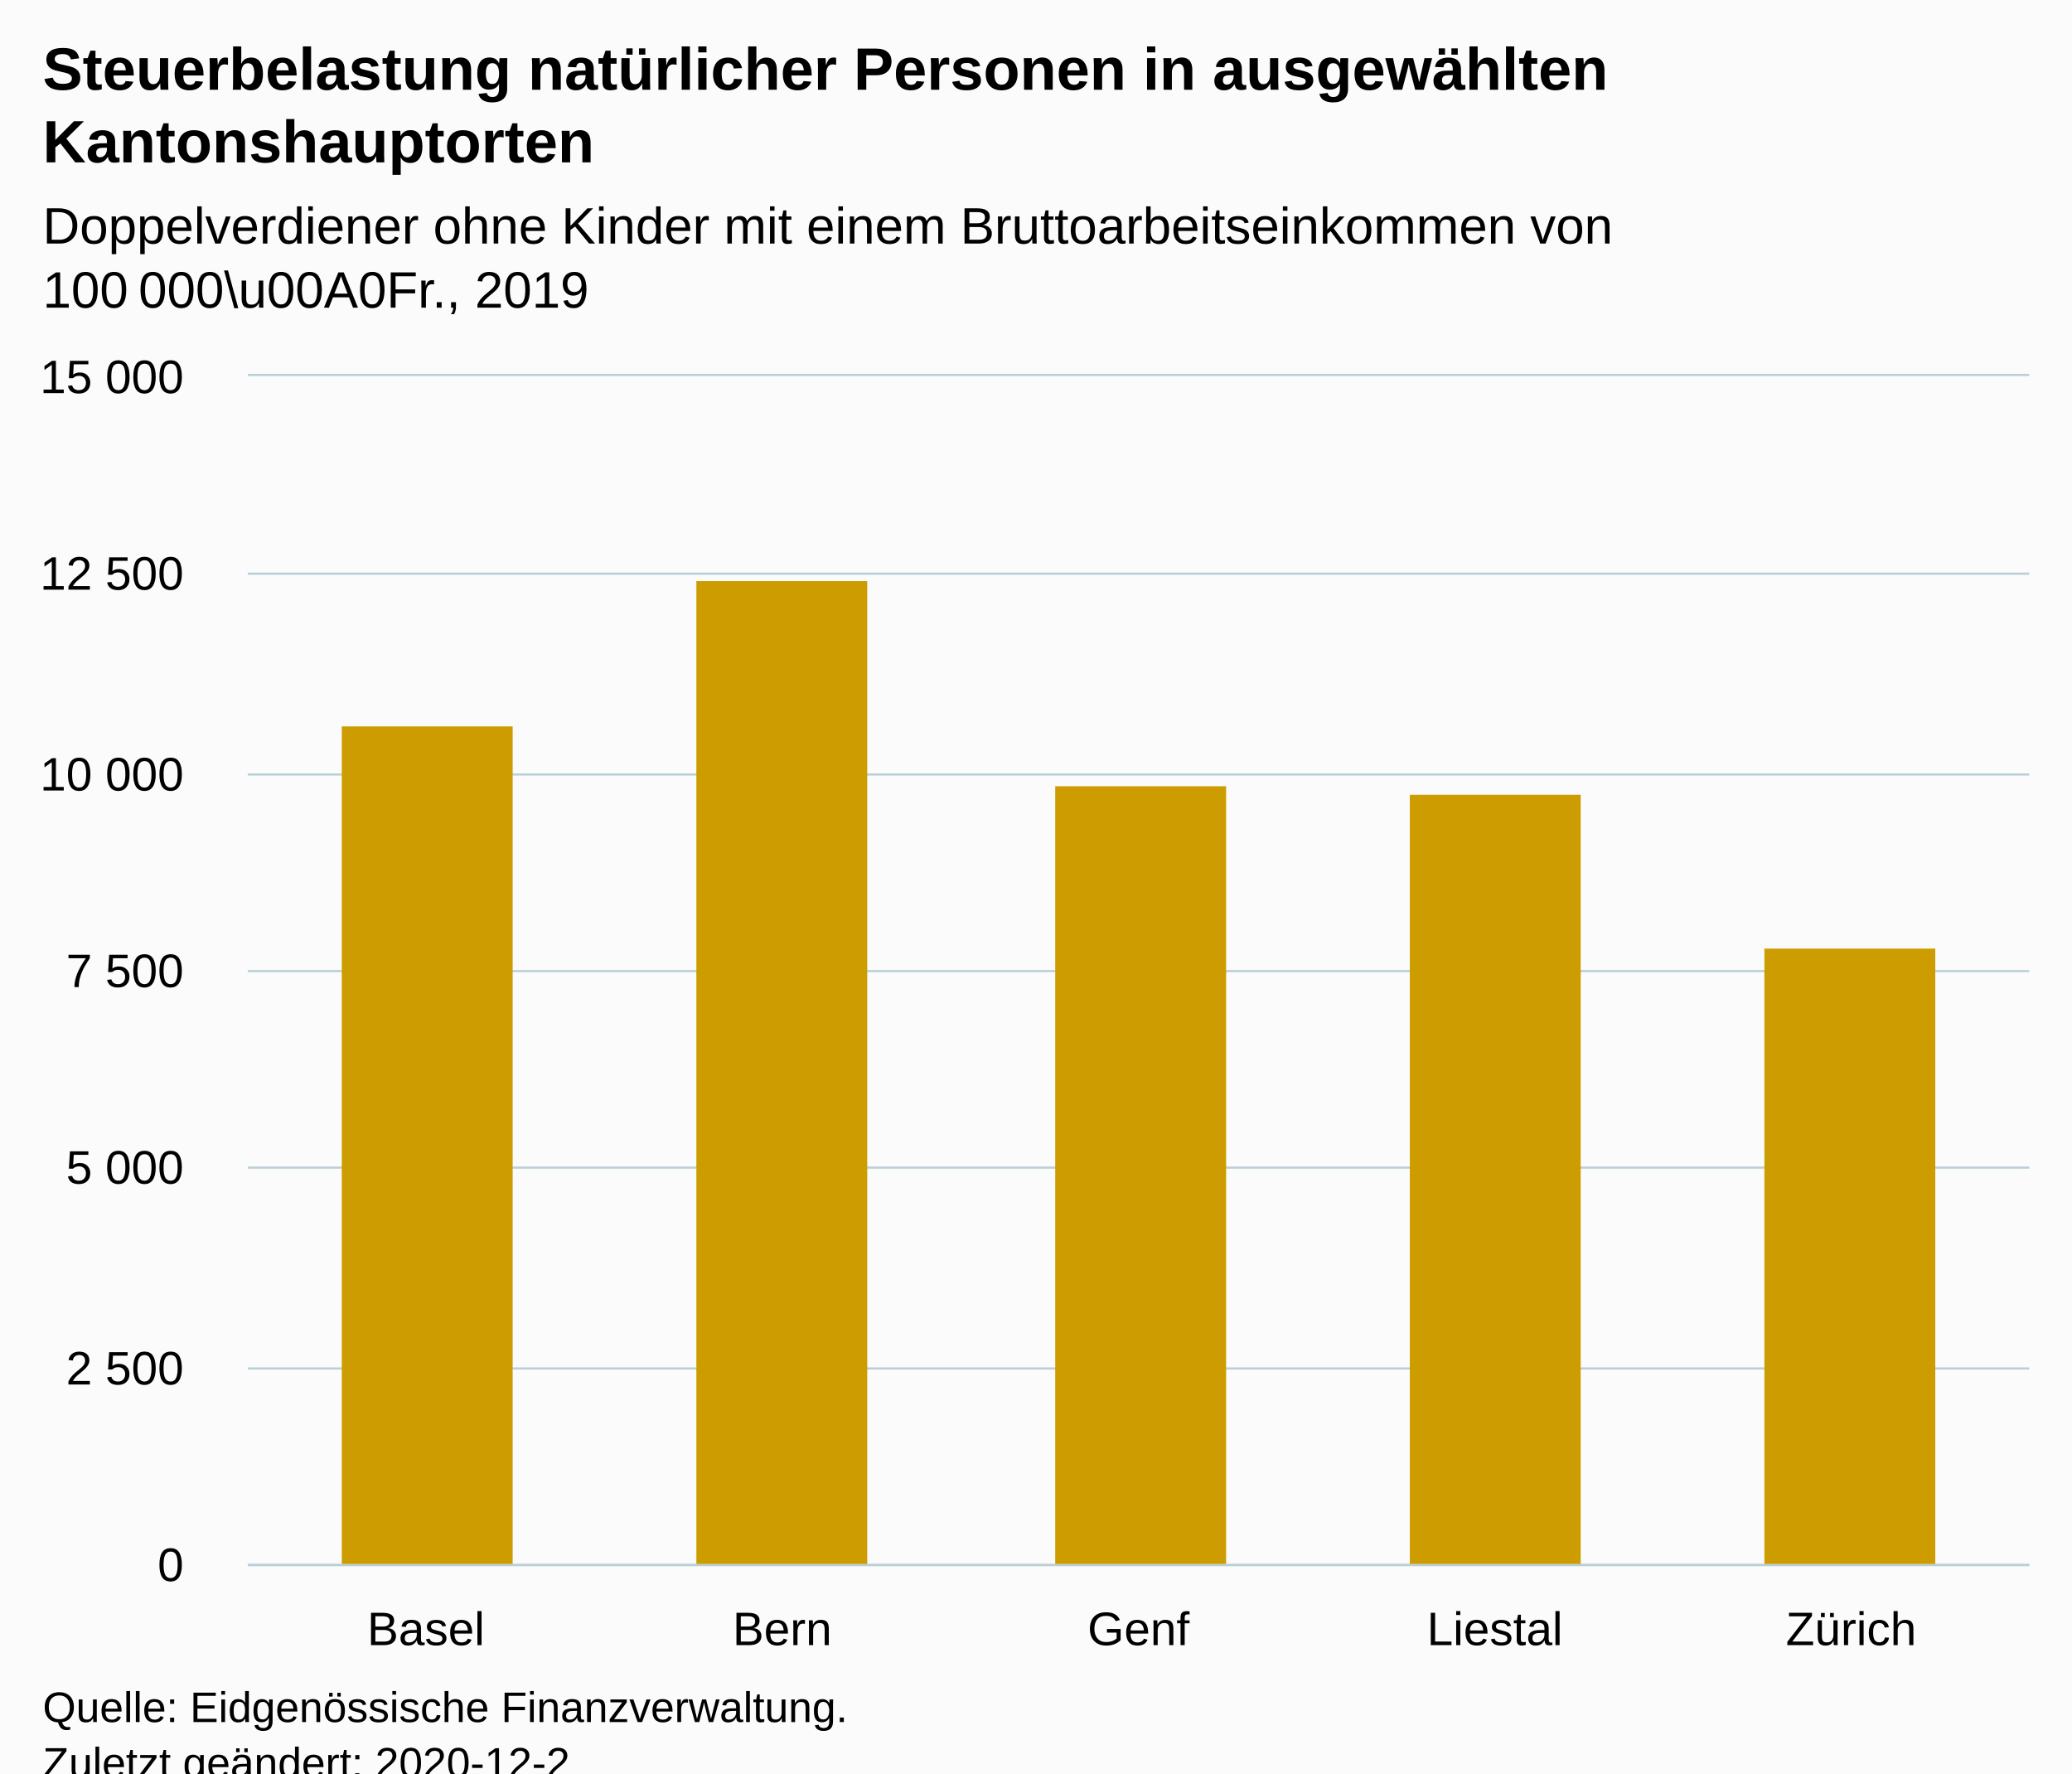
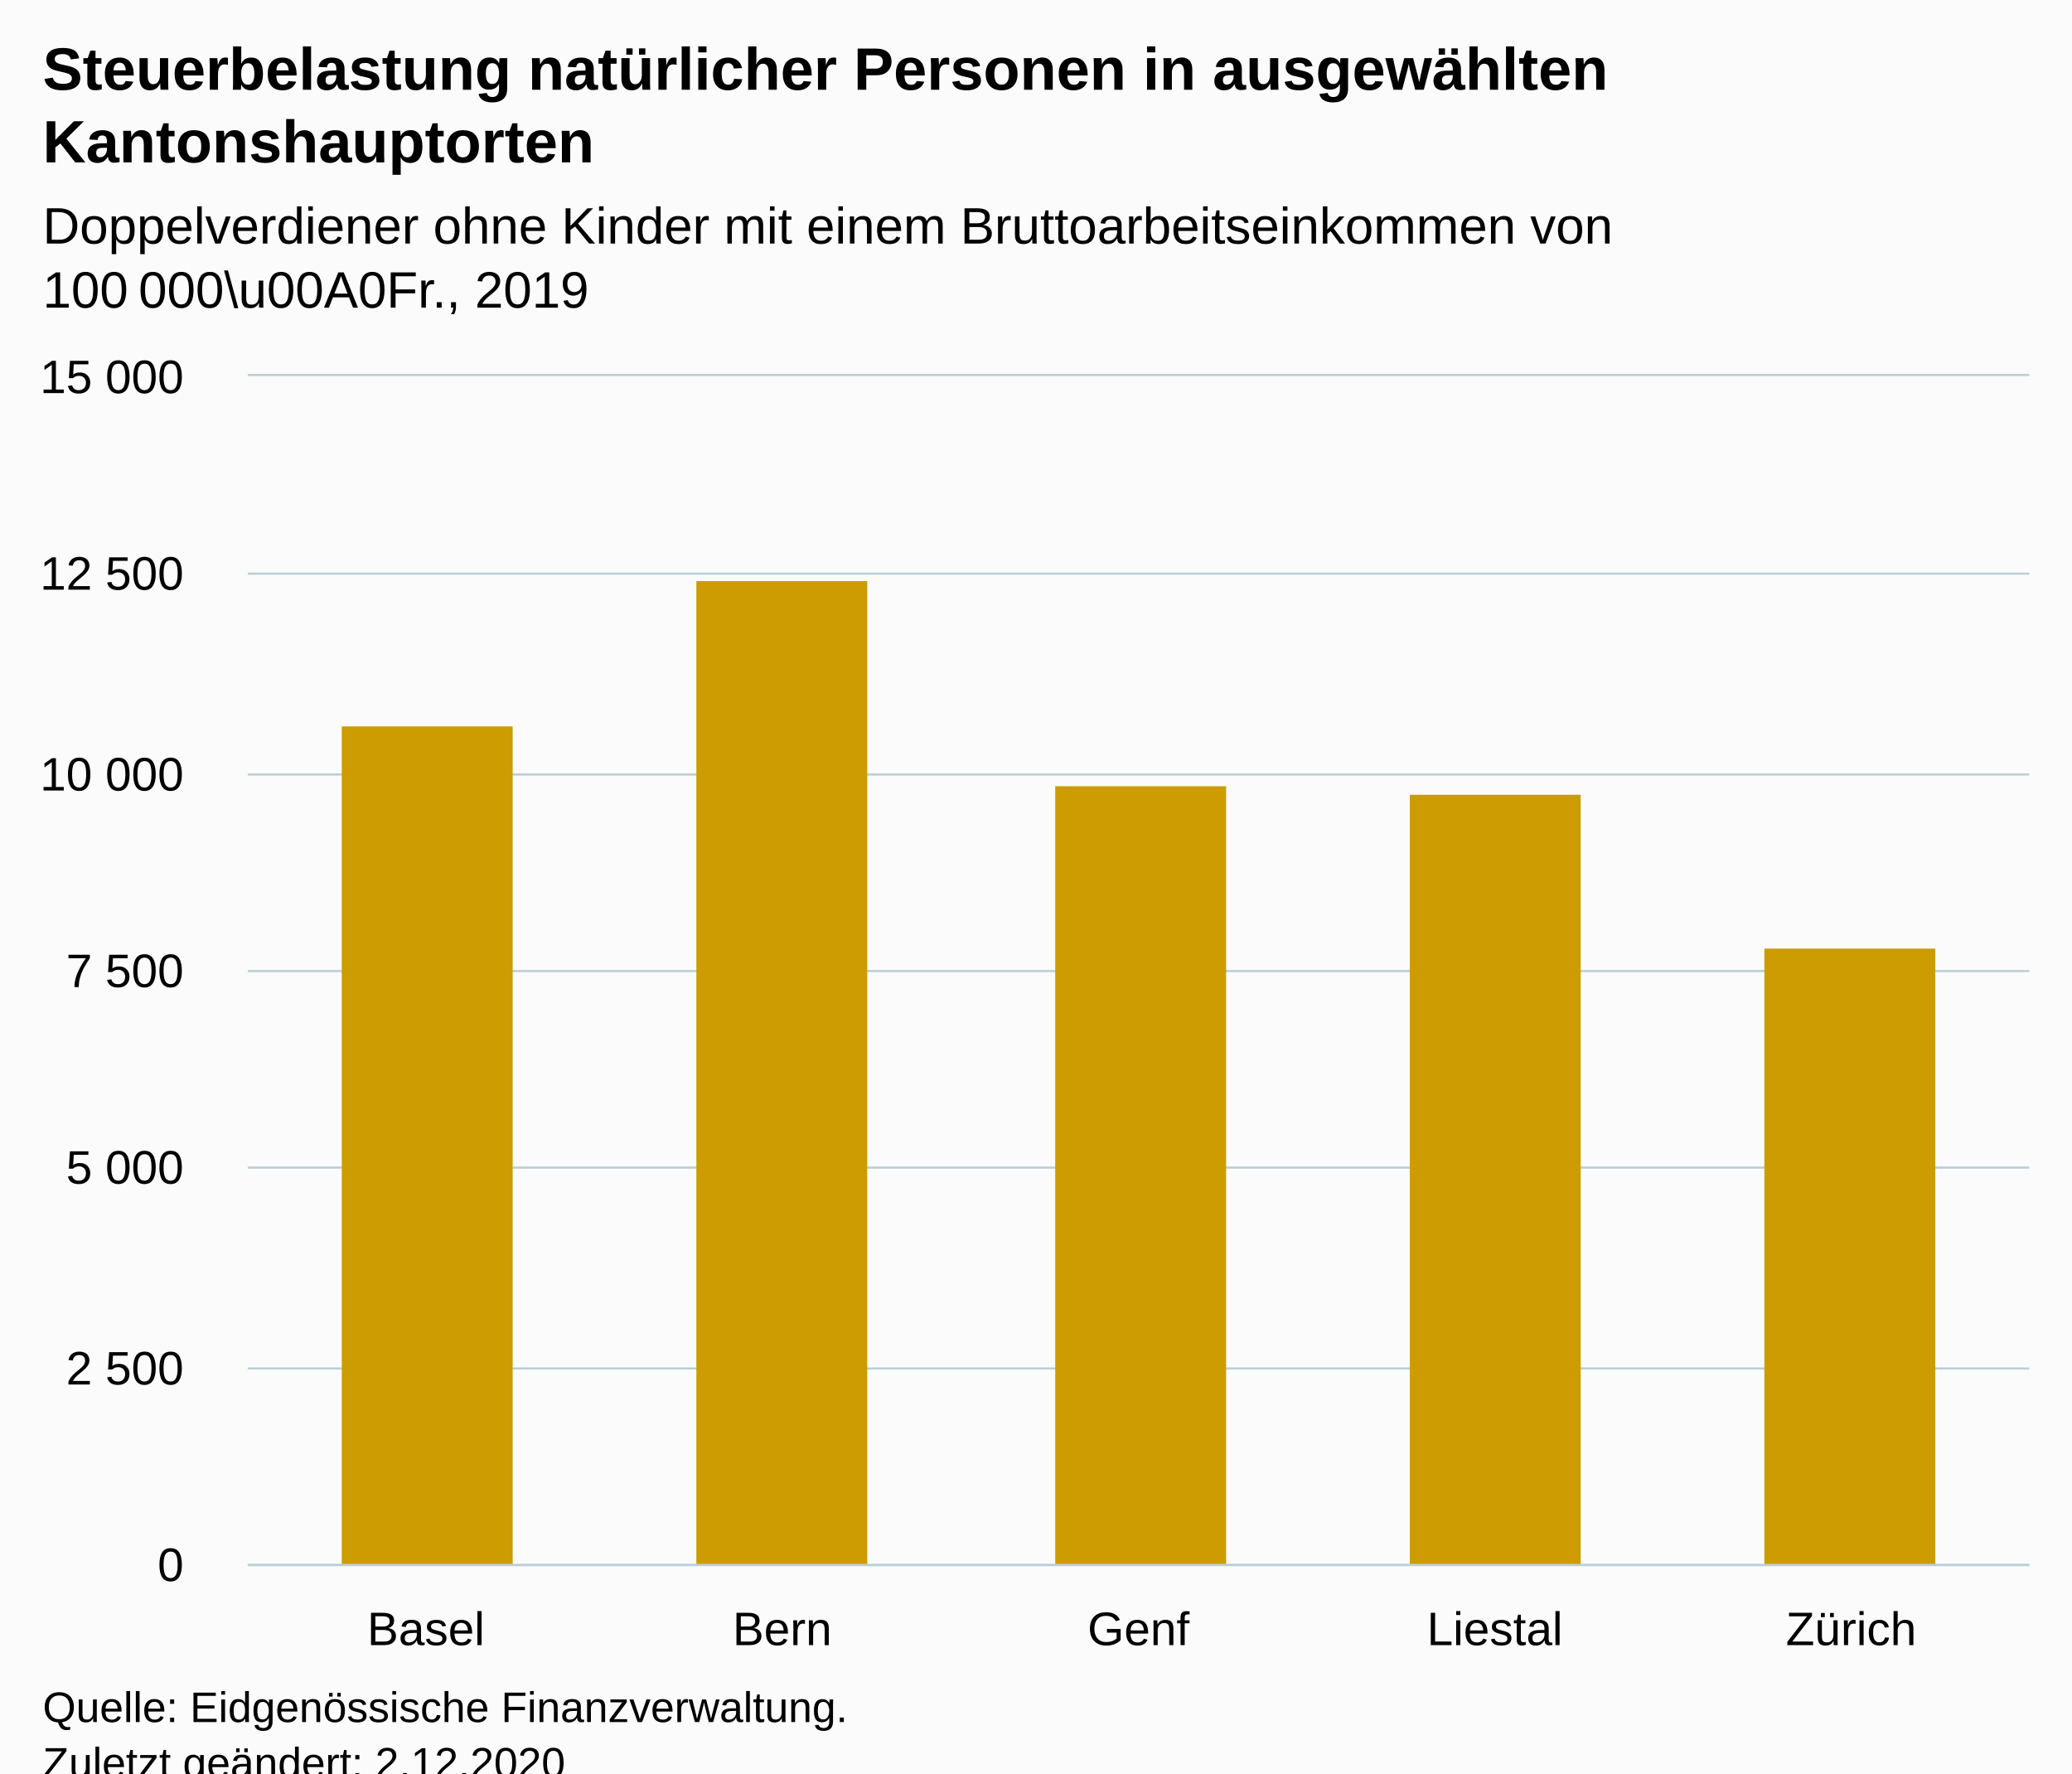
<svg xmlns="http://www.w3.org/2000/svg" version="1.1" class="highcharts-root" style="font-family:Arial;font-size:12px;" viewBox="0 0 485 415">
  <defs>
-     <clipPath id="highcharts-tigz2hw-12-">
+     <clipPath id="highcharts-10q665v-12-">
      <rect x="0" y="0" width="417" height="278" fill="none" />
    </clipPath>
-     <clipPath id="highcharts-tigz2hw-18-">
+     <clipPath id="highcharts-10q665v-18-">
      <rect x="0" y="0" width="417" height="278" fill="none" />
    </clipPath>
-     <clipPath id="highcharts-tigz2hw-19-">
+     <clipPath id="highcharts-10q665v-19-">
      <rect x="58" y="88" width="417" height="278" fill="none" />
    </clipPath>
  </defs>
  <rect fill="#fbfbfb" class="highcharts-background" x="0" y="0" width="485" height="428" rx="0" ry="0" />
  <rect fill="none" class="highcharts-plot-background" x="58" y="88" width="417" height="278" />
  <g class="highcharts-pane-group" data-z-index="0" />
  <g class="highcharts-grid highcharts-xaxis-grid" data-z-index="1">
    <path fill="none" data-z-index="1" class="highcharts-grid-line" d="M 140.5 88 L 140.5 366" opacity="1" />
    <path fill="none" data-z-index="1" class="highcharts-grid-line" d="M 224.5 88 L 224.5 366" opacity="1" />
    <path fill="none" data-z-index="1" class="highcharts-grid-line" d="M 307.5 88 L 307.5 366" opacity="1" />
    <path fill="none" data-z-index="1" class="highcharts-grid-line" d="M 391.5 88 L 391.5 366" opacity="1" />
    <path fill="none" data-z-index="1" class="highcharts-grid-line" d="M 474.5 88 L 474.5 366" opacity="1" />
    <path fill="none" data-z-index="1" class="highcharts-grid-line" d="M 57.5 88 L 57.5 366" opacity="1" />
  </g>
  <g class="highcharts-grid highcharts-yaxis-grid" data-z-index="1">
    <path fill="none" stroke="#B9CFD7" stroke-width="0.5" data-z-index="1" class="highcharts-grid-line" d="M 58 366.25 L 475 366.25" opacity="1" />
    <path fill="none" stroke="#B9CFD7" stroke-width="0.5" data-z-index="1" class="highcharts-grid-line" d="M 58 320.25 L 475 320.25" opacity="1" />
    <path fill="none" stroke="#B9CFD7" stroke-width="0.5" data-z-index="1" class="highcharts-grid-line" d="M 58 273.25 L 475 273.25" opacity="1" />
    <path fill="none" stroke="#B9CFD7" stroke-width="0.5" data-z-index="1" class="highcharts-grid-line" d="M 58 227.25 L 475 227.25" opacity="1" />
    <path fill="none" stroke="#B9CFD7" stroke-width="0.5" data-z-index="1" class="highcharts-grid-line" d="M 58 181.25 L 475 181.25" opacity="1" />
    <path fill="none" stroke="#B9CFD7" stroke-width="0.5" data-z-index="1" class="highcharts-grid-line" d="M 58 134.25 L 475 134.25" opacity="1" />
    <path fill="none" stroke="#B9CFD7" stroke-width="0.5" data-z-index="1" class="highcharts-grid-line" d="M 58 87.75 L 475 87.75" opacity="1" />
  </g>
  <rect fill="none" class="highcharts-plot-border" data-z-index="1" x="58" y="88" width="417" height="278" />
  <g class="highcharts-axis highcharts-xaxis" data-z-index="2">
    <path fill="none" class="highcharts-axis-line" stroke="#B9CFD7" stroke-width="0.5" data-z-index="7" d="M 58 366.25 L 475 366.25" />
  </g>
  <g class="highcharts-axis highcharts-yaxis" data-z-index="2">
    <path fill="none" class="highcharts-axis-line" data-z-index="7" d="M 58 88 L 58 366" />
  </g>
  <g class="highcharts-series-group" data-z-index="3">
-     <g class="highcharts-series highcharts-series-0 highcharts-column-series" data-z-index="0.1" opacity="1" transform="translate(58,88) scale(1 1)" clip-path="url(#highcharts-tigz2hw-18-)">
+     <g class="highcharts-series highcharts-series-0 highcharts-column-series" data-z-index="0.1" opacity="1" transform="translate(58,88) scale(1 1)" clip-path="url(#highcharts-10q665v-18-)">
      <rect x="22" y="82" width="40" height="197" fill="#CD9C00" opacity="1" class="highcharts-point" />
      <rect x="105" y="48" width="40" height="231" fill="#CD9C00" opacity="1" class="highcharts-point" />
      <rect x="189" y="96" width="40" height="183" fill="#CD9C00" opacity="1" class="highcharts-point" />
      <rect x="272" y="98" width="40" height="181" fill="#CD9C00" opacity="1" class="highcharts-point" />
      <rect x="355" y="134" width="40" height="145" fill="#CD9C00" opacity="1" class="highcharts-point" />
    </g>
    <g class="highcharts-markers highcharts-series-0 highcharts-column-series" data-z-index="0.1" opacity="1" transform="translate(58,88) scale(1 1)" clip-path="none" />
  </g>
  <text x="10" text-anchor="start" class="highcharts-title" data-z-index="4" style="color:#000000;font-size:14px;font-weight:bold;fill:#000000;" y="21">
    <tspan>Steuerbelastung natürlicher Personen in ausgewählten</tspan>
    <tspan dy="17" x="10">Kantonshauptorten</tspan>
  </text>
  <text x="10" text-anchor="start" class="highcharts-subtitle" data-z-index="4" style="color:#000000;font-size:12px;font-weight:normal;fill:#000000;" y="57">
    <tspan>Doppelverdiener ohne Kinder mit einem Bruttoarbeitseinkommen von</tspan>
    <tspan dy="15" x="10">100 000\u00A0Fr., 2019</tspan>
  </text>
  <text x="10" text-anchor="start" class="highcharts-caption" data-z-index="4" style="color:#666666;fill:#666666;" y="400" />
  <g class="highcharts-axis-labels highcharts-xaxis-labels" data-z-index="7">
    <text x="99.7" style="color:#000000;cursor:default;font-size:11px;fill:#000000;" text-anchor="middle" transform="translate(0,0)" y="385" opacity="1">Basel</text>
    <text x="183.1" style="color:#000000;cursor:default;font-size:11px;fill:#000000;" text-anchor="middle" transform="translate(0,0)" y="385" opacity="1">Bern</text>
    <text x="266.5" style="color:#000000;cursor:default;font-size:11px;fill:#000000;" text-anchor="middle" transform="translate(0,0)" y="385" opacity="1">Genf</text>
    <text x="349.9" style="color:#000000;cursor:default;font-size:11px;fill:#000000;" text-anchor="middle" transform="translate(0,0)" y="385" opacity="1">Liestal</text>
    <text x="433.3" style="color:#000000;cursor:default;font-size:11px;fill:#000000;" text-anchor="middle" transform="translate(0,0)" y="385" opacity="1">Zürich</text>
  </g>
  <g class="highcharts-axis-labels highcharts-yaxis-labels" data-z-index="7">
    <text x="43" style="color:#000000;cursor:default;font-size:11px;fill:#000000;" text-anchor="end" transform="translate(0,0)" y="370" opacity="1">0</text>
    <text x="43" style="color:#000000;cursor:default;font-size:11px;fill:#000000;" text-anchor="end" transform="translate(0,0)" y="324" opacity="1">
      <tspan>2 500</tspan>
    </text>
    <text x="43" style="color:#000000;cursor:default;font-size:11px;fill:#000000;" text-anchor="end" transform="translate(0,0)" y="277" opacity="1">
      <tspan>5 000</tspan>
    </text>
    <text x="43" style="color:#000000;cursor:default;font-size:11px;fill:#000000;" text-anchor="end" transform="translate(0,0)" y="231" opacity="1">
      <tspan>7 500</tspan>
    </text>
    <text x="43" style="color:#000000;cursor:default;font-size:11px;fill:#000000;" text-anchor="end" transform="translate(0,0)" y="185" opacity="1">
      <tspan>10 000</tspan>
    </text>
    <text x="43" style="color:#000000;cursor:default;font-size:11px;fill:#000000;" text-anchor="end" transform="translate(0,0)" y="138" opacity="1">
      <tspan>12 500</tspan>
    </text>
    <text x="43" style="color:#000000;cursor:default;font-size:11px;fill:#000000;" text-anchor="end" transform="translate(0,0)" y="92" opacity="1">
      <tspan>15 000</tspan>
    </text>
  </g>
  <text x="10" class="highcharts-credits" text-anchor="start" data-z-index="8" style="cursor:default;color:#000000;font-size:10px;fill:#000000;" y="403">
    <tspan>Quelle: Eidgenössische Finanzverwaltung.</tspan>
-     <tspan x="10" dy="13">Zuletzt geändert: 2020-12-2</tspan>
+     <tspan x="10" dy="13">Zuletzt geändert: 2.12.2020</tspan>
  </text>
-   <g class="highcharts-control-points" data-z-index="99" clip-path="url(#highcharts-tigz2hw-19-)" />
+   <g class="highcharts-control-points" data-z-index="99" clip-path="url(#highcharts-10q665v-19-)" />
</svg>
